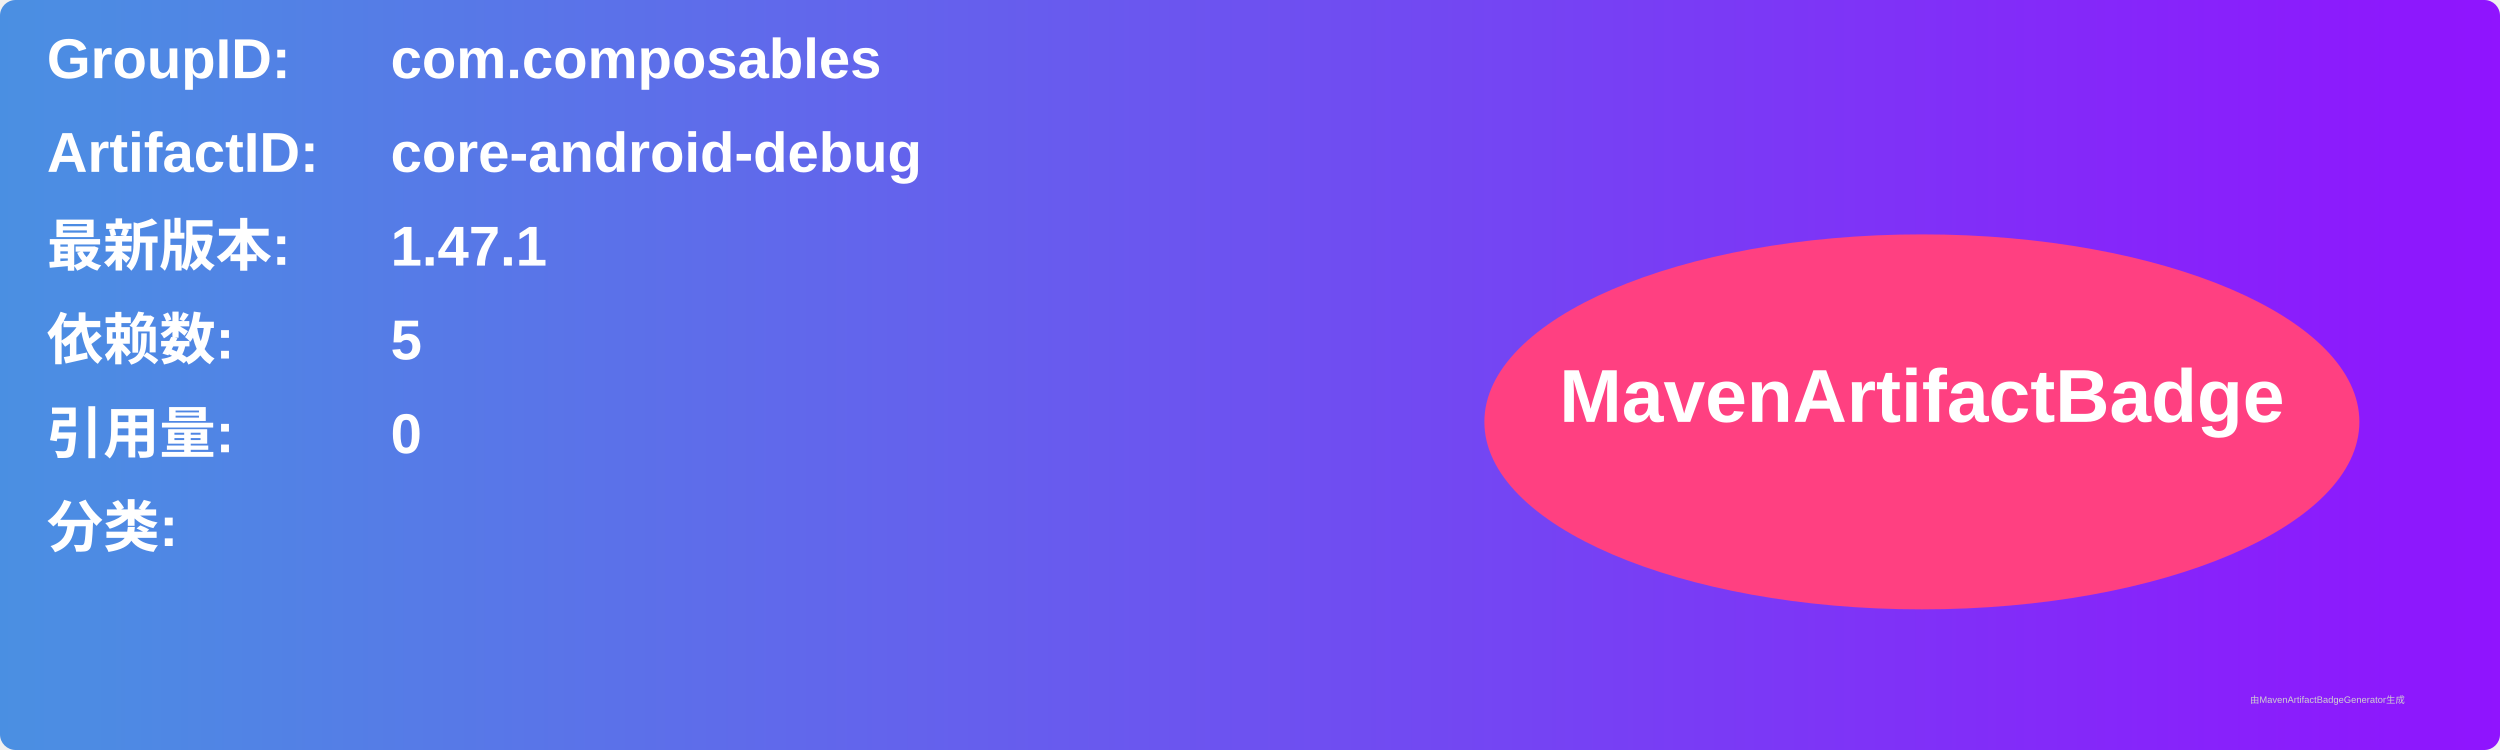
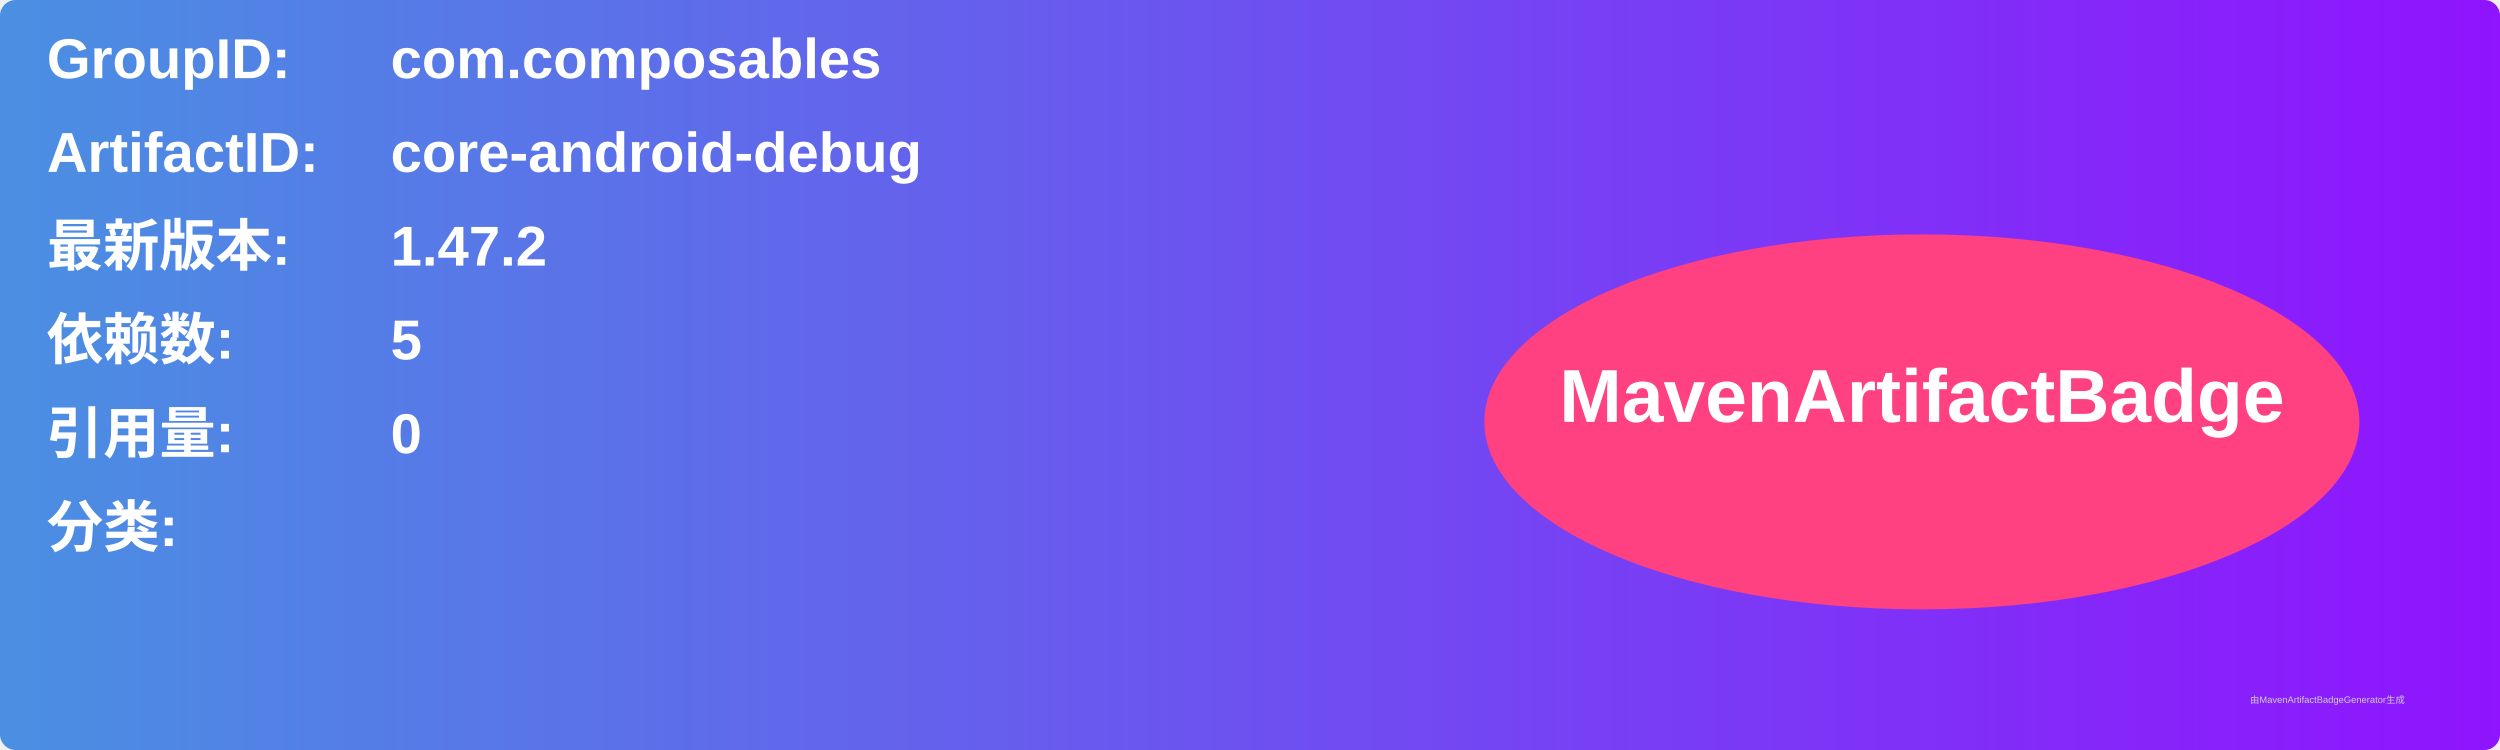
<svg xmlns="http://www.w3.org/2000/svg" width="800" height="240" viewBox="0 0 800 240">
  <linearGradient id="grad" x1="0%" y1="0%" x2="100%" y2="0%">
    <stop offset="0%" stop-color="#4a90e2" />
    <stop offset="100%" stop-color="#9013fe" />
  </linearGradient>
  <rect width="100%" height="100%" rx="5" ry="5" fill="url(#grad)" />
  <g transform="translate(15, 15)">
    <text x="0" y="10" font-family="Arial" font-size="18" fill="white" font-weight="bold" width="260">GroupID:</text>
    <text x="110" y="10" font-family="Arial" font-size="18" fill="white" font-weight="bold" width="460">com.composables</text>
    <text x="0" y="40" font-family="Arial" font-size="18" fill="white" font-weight="bold" width="260">ArtifactID:</text>
    <text x="110" y="40" font-family="Arial" font-size="18" fill="white" font-weight="bold" width="460">core-android-debug</text>
    <text x="0" y="70" font-family="Arial" font-size="18" fill="white" font-weight="bold">最新版本:</text>
    <text x="110" y="70" font-family="Arial" font-size="18" fill="white" font-weight="bold">
-       <tspan font-weight="bold">1.47.1</tspan>
+       <tspan font-weight="bold">1.47.2</tspan>
    </text>
    <text x="0" y="100" font-family="Arial" font-size="18" fill="white" font-weight="bold">依赖数: </text>
    <text x="110" y="100" font-family="Arial" font-size="18" fill="white">
      <tspan font-weight="bold">5</tspan>
    </text>
    <text x="0" y="130" font-family="Arial" font-size="18" fill="white" font-weight="bold">引用量: </text>
    <text x="110" y="130" font-family="Arial" font-size="18" fill="white">
      <tspan font-weight="bold">0</tspan>
    </text>
    <text x="0" y="160" font-family="Arial" font-size="18" fill="white" font-weight="bold">分类:</text>
    <text x="10" y="190" font-family="Arial" font-size="10" fill="white">
      <tspan font-weight="bold" />
    </text>
    <ellipse cx="600" cy="120" rx="140" ry="60" fill="#ff4081" />
    <text x="600" y="120" text-anchor="middle" font-family="Arial" font-size="24" fill="white" font-weight="bold">MavenArtifactBadge</text>
  </g>
  <text x="720" y="225" font-family="Arial" font-size="3" fill="#d0d0d0">由MavenArtifactBadgeGenerator生成</text>
</svg>
